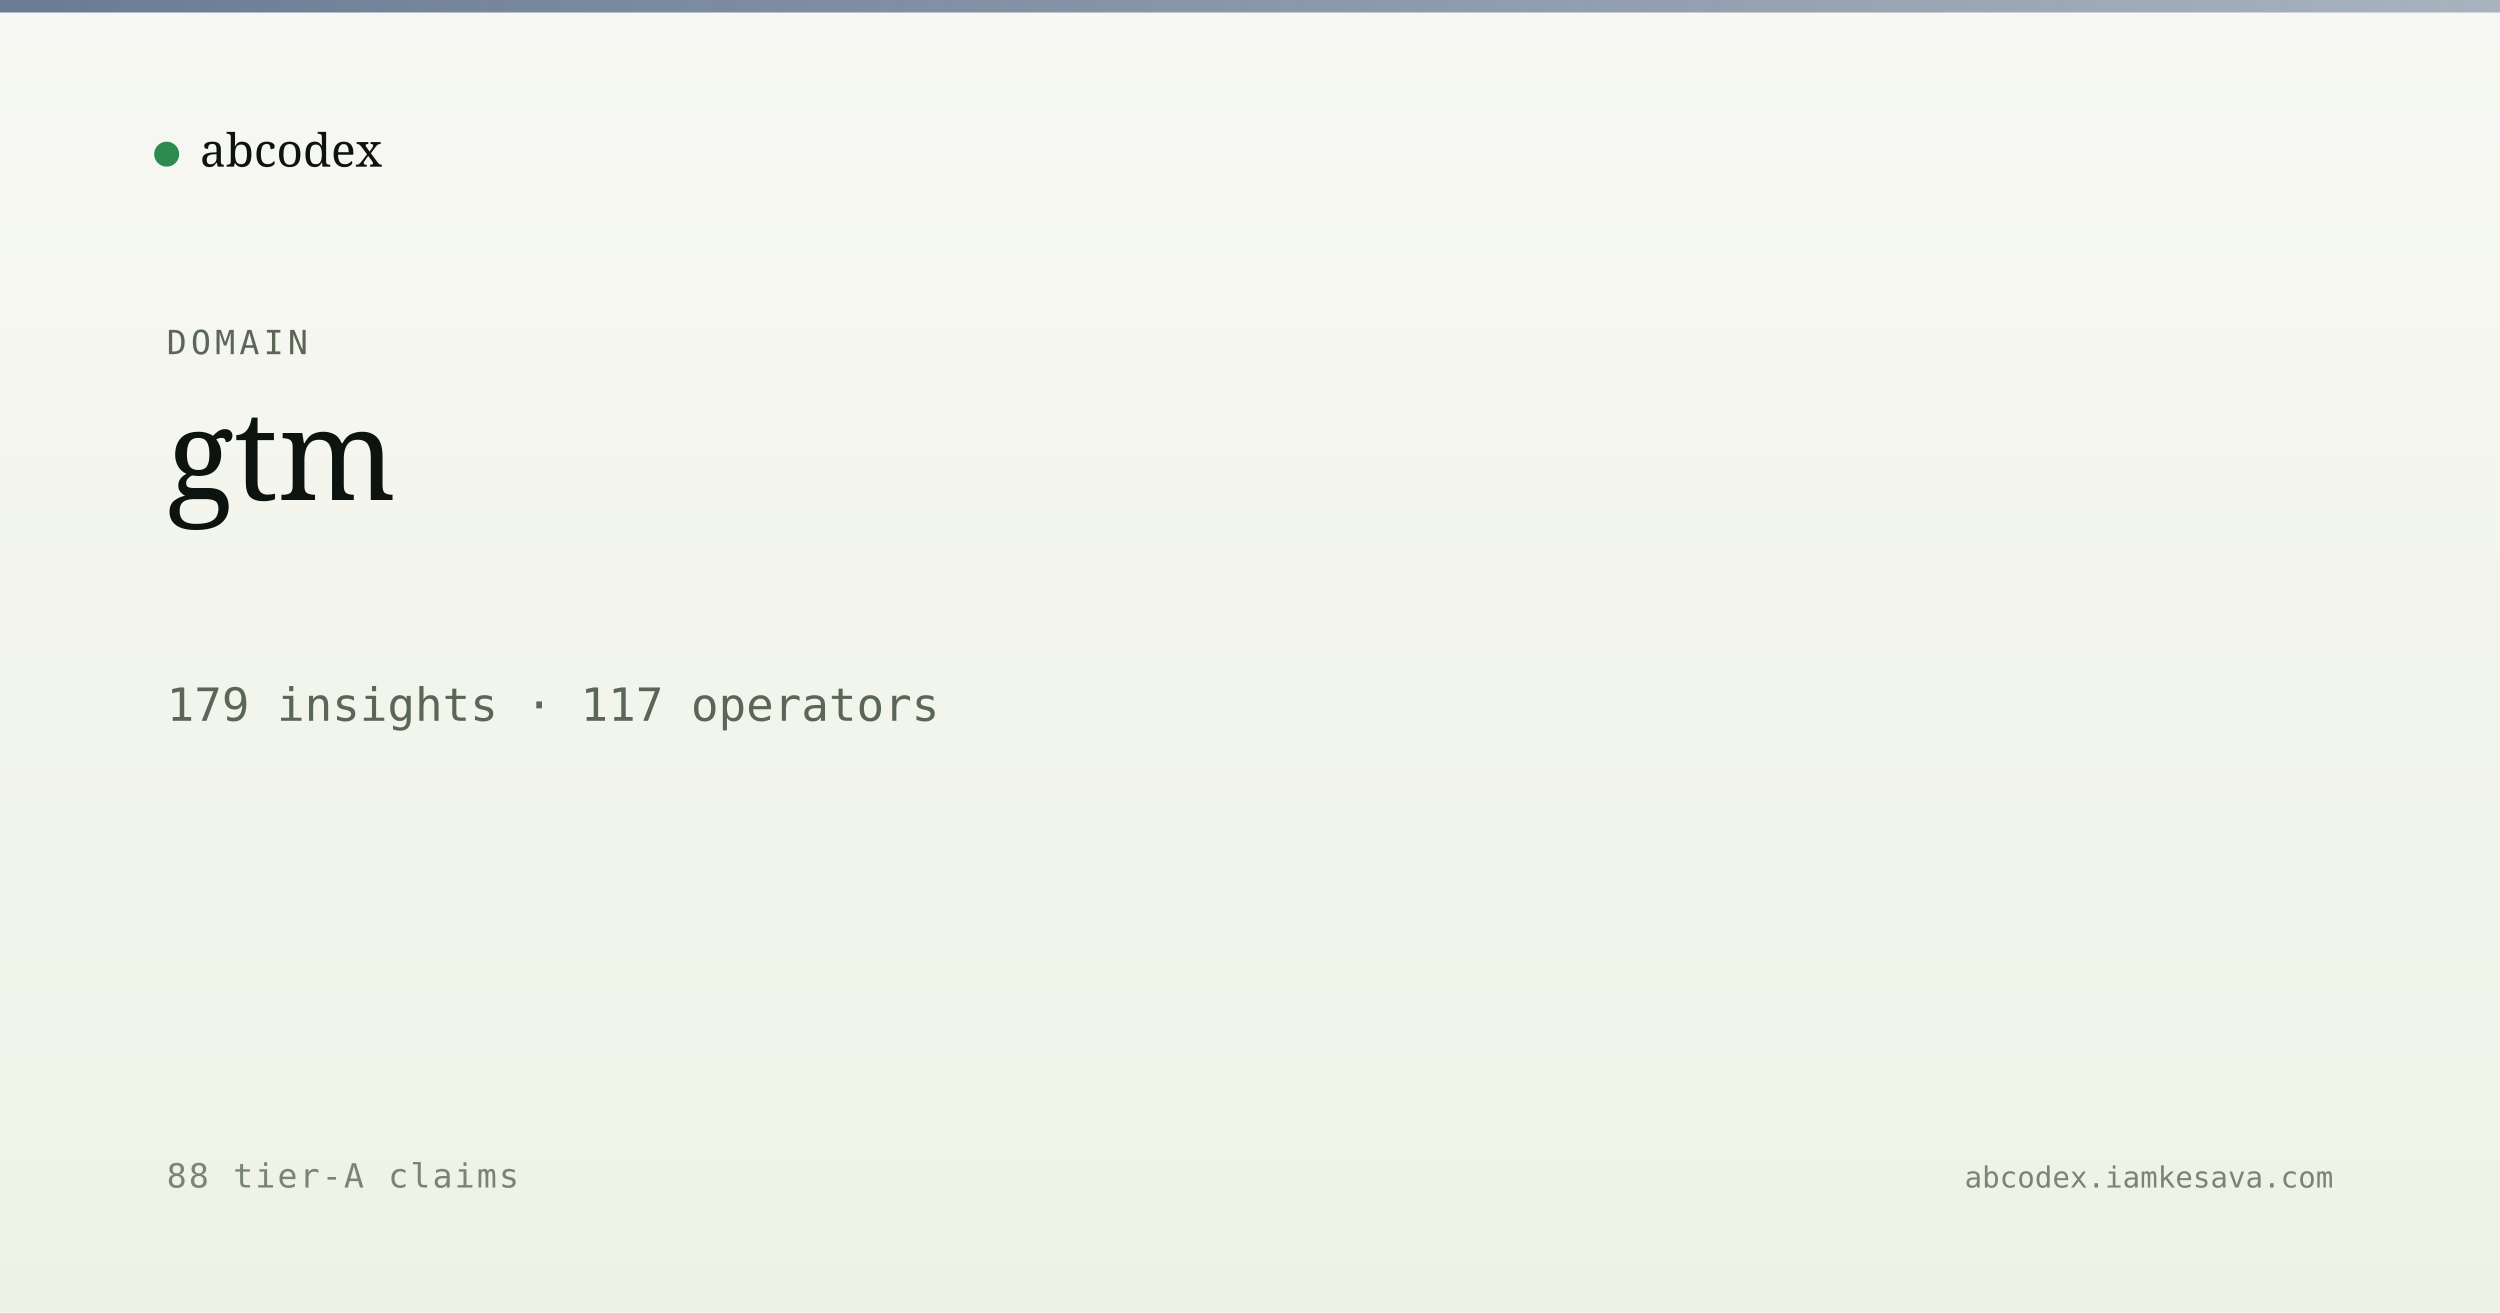
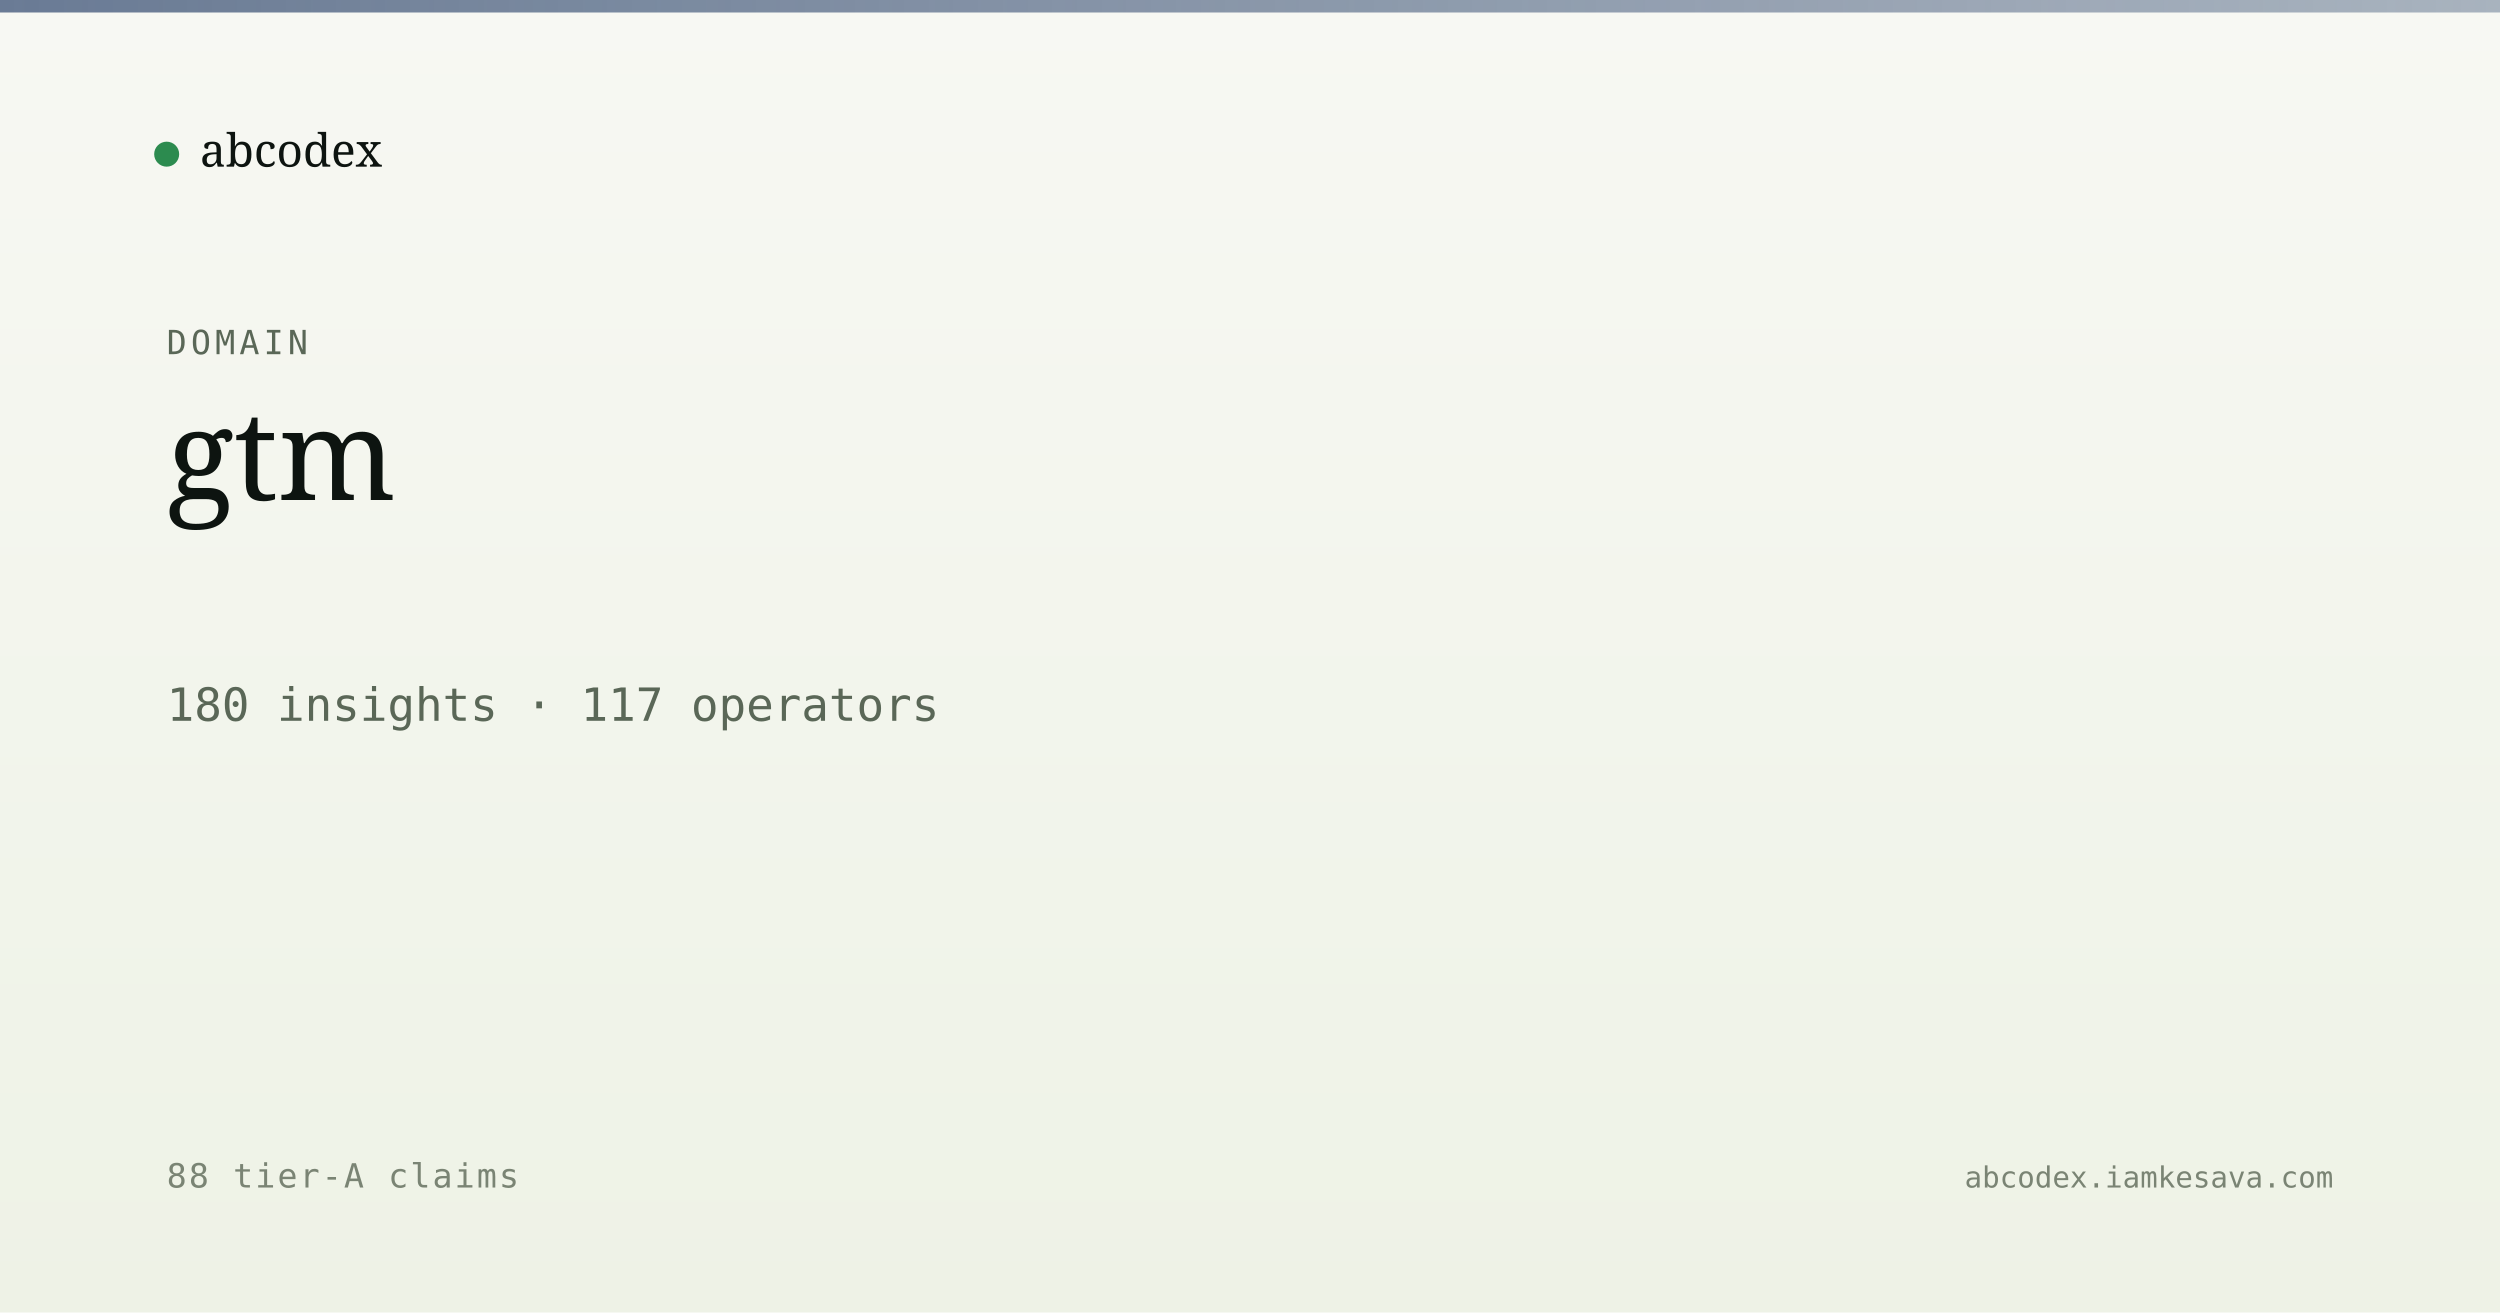
<svg xmlns="http://www.w3.org/2000/svg" viewBox="0 0 1200 630" width="1200" height="630">
  <defs>
    <linearGradient id="bg" x1="0" y1="0" x2="0" y2="1">
      <stop offset="0" stop-color="#f7f8f3" />
      <stop offset="1" stop-color="#eef2e6" />
    </linearGradient>
    <linearGradient id="band" x1="0" y1="0" x2="1" y2="0">
      <stop offset="0" stop-color="#5a6d8a" stop-opacity="0.9" />
      <stop offset="1" stop-color="#5a6d8a" stop-opacity="0.5" />
    </linearGradient>
  </defs>
  <rect width="1200" height="630" fill="url(#bg)" />
  <rect x="0" y="0" width="1200" height="6" fill="url(#band)" />
  <g transform="translate(80, 60)">
    <circle cx="0" cy="14" r="6" fill="#2c8b4f" />
    <text x="16" y="20" font-family="Newsreader, serif" font-size="22" fill="#0d1410">abcodex</text>
  </g>
  <text x="80" y="170" font-family="JetBrains Mono, monospace" font-size="16" fill="#5a6757" letter-spacing="2">DOMAIN</text>
  <text x="80" y="240" font-family="Newsreader, serif" font-size="60" font-weight="500" fill="#0d1410">gtm</text>
-   <text x="80" y="346" font-family="JetBrains Mono, monospace" font-size="22" fill="#5a6757">179 insights · 117 operators</text>
+   <text x="80" y="346" font-family="JetBrains Mono, monospace" font-size="22" fill="#5a6757">180 insights · 117 operators</text>
  <text x="80" y="570" font-family="JetBrains Mono, monospace" font-size="16" fill="#7a8474" letter-spacing="1">88 tier-A claims</text>
  <text x="1120" y="570" text-anchor="end" font-family="JetBrains Mono, monospace" font-size="14" fill="#7a8474">abcodex.iamkesava.com</text>
</svg>
